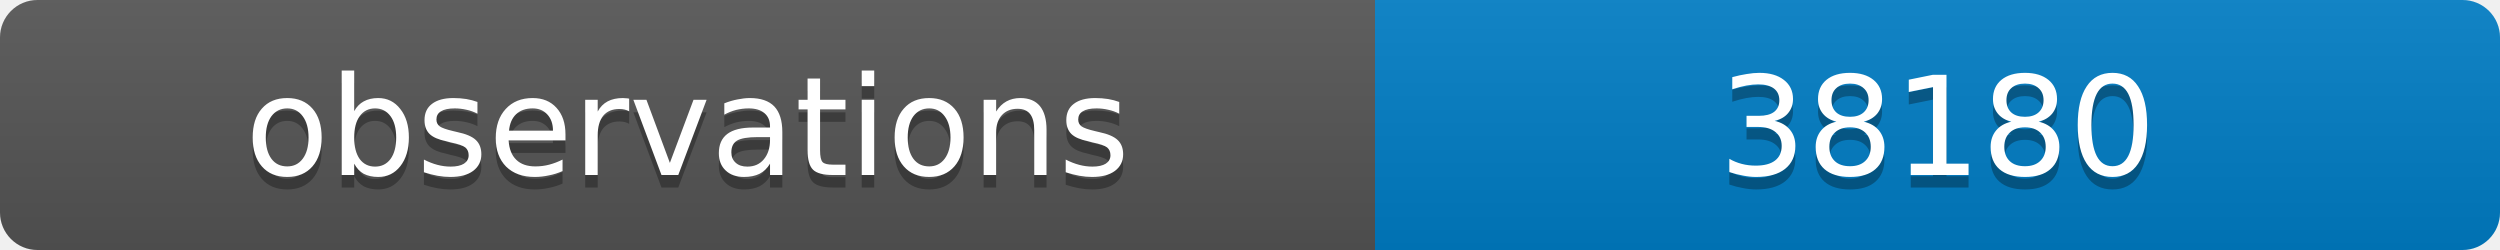
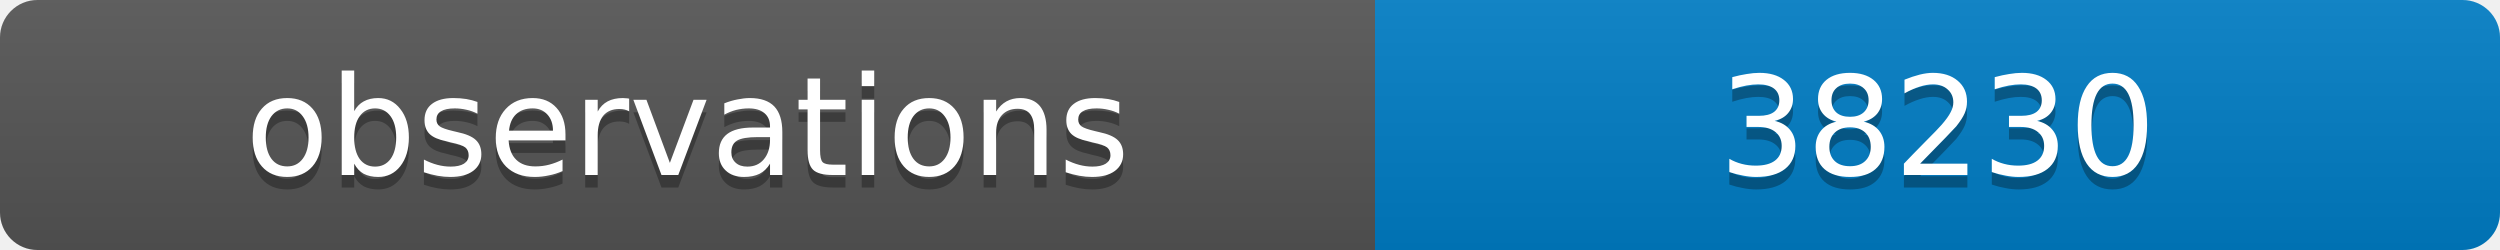
<svg xmlns="http://www.w3.org/2000/svg" width="200" height="20">
  <linearGradient id="b" x2="0" y2="100%">
    <stop offset="0" stop-color="#bbb" stop-opacity=".1" />
    <stop offset="1" stop-opacity=".1" />
  </linearGradient>
  <clipPath id="a">
    <rect width="200" height="20" rx="3" fill="#fff" />
  </clipPath>
  <g clip-path="url(#a)">
    <path fill="#555" d="M0 0h110v20H0z" />
    <path fill="#007ec6" d="M110 0h90v20H110z" />
    <path fill="url(#b)" d="M0 0h200v20H0z" />
  </g>
  <g fill="#fff" text-anchor="middle" font-family="DejaVu Sans,Verdana,Geneva,sans-serif" font-size="11">
    <text x="55" y="15" fill="#010101" fill-opacity=".3">observations</text>
    <text x="55" y="14">observations</text>
-     <text x="155" y="15" fill="#010101" fill-opacity=".3">38180</text>
-     <text x="155" y="14">38180</text>
+     <text x="155" y="15" fill="#010101" fill-opacity=".3">38230</text>
+     <text x="155" y="14">38230</text>
  </g>
</svg>
